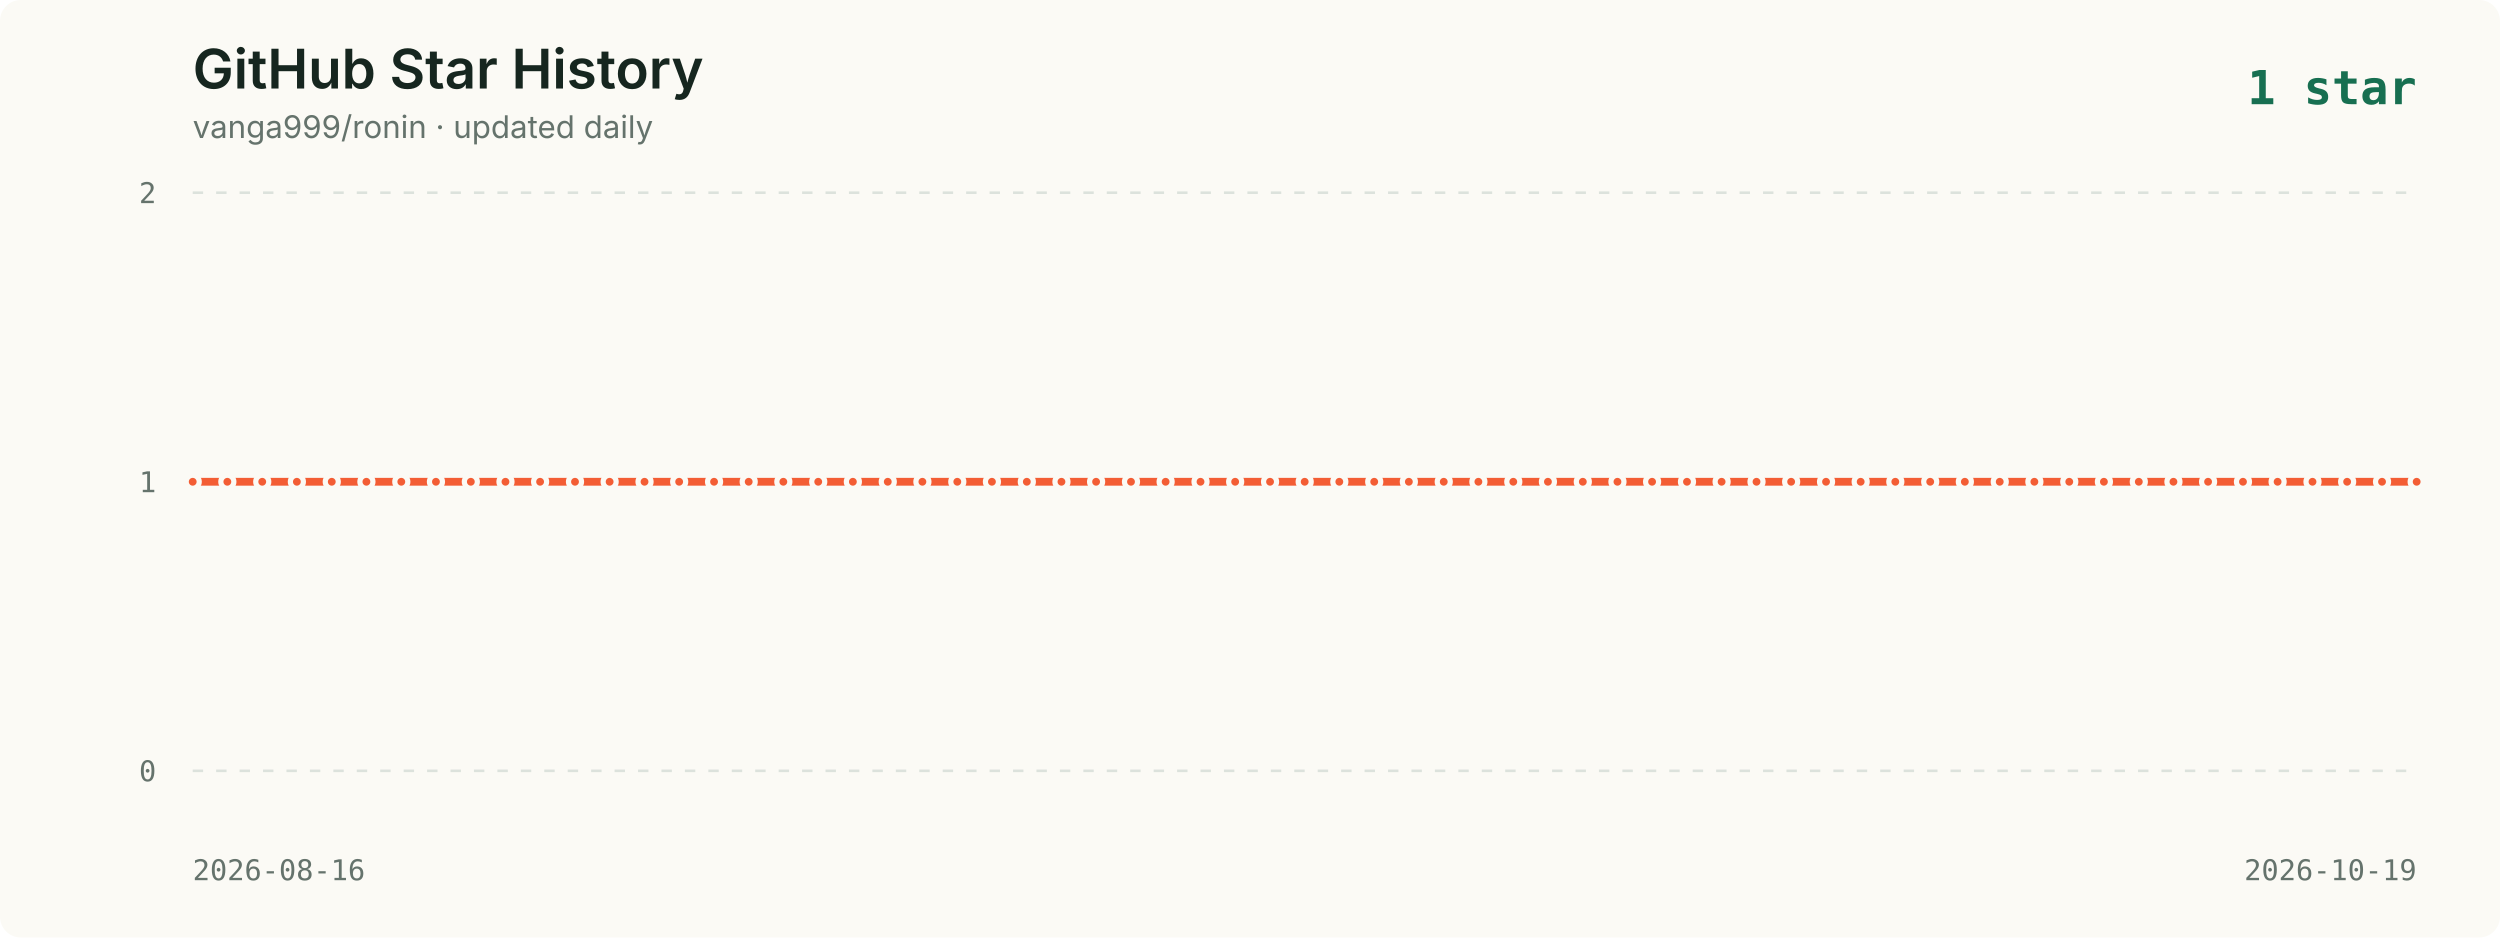
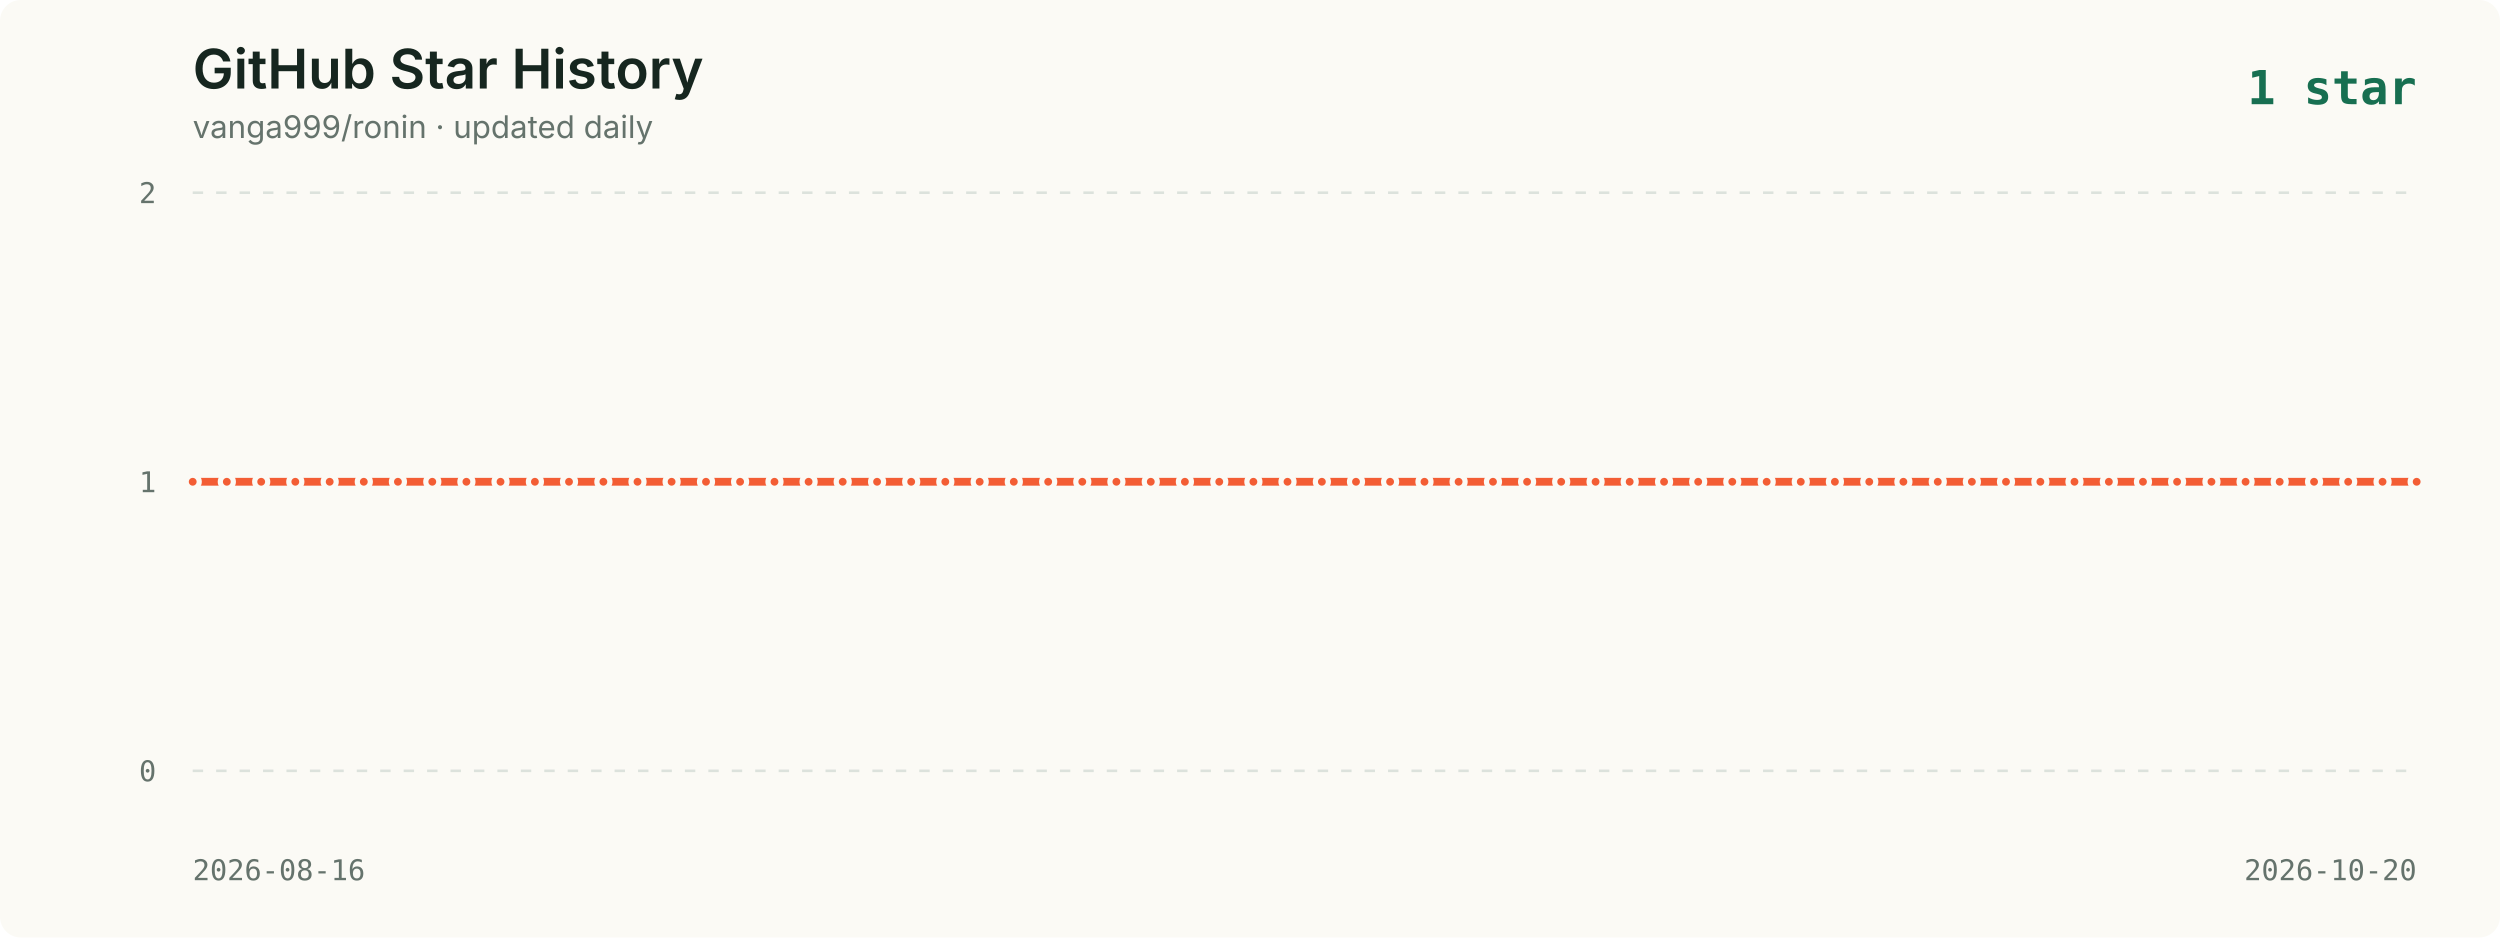
<svg xmlns="http://www.w3.org/2000/svg" viewBox="0 0 960 360" role="img" aria-labelledby="title description">
  <style>
    .background { fill: #fbfaf5; }
    .title { fill: #16261f; font: 600 21px -apple-system, BlinkMacSystemFont, "Segoe UI", sans-serif; }
    .subtitle { fill: #65736c; font: 12px -apple-system, BlinkMacSystemFont, "Segoe UI", sans-serif; }
    .axis { fill: #65736c; font: 11px ui-monospace, SFMono-Regular, Menlo, monospace; }
    .grid { stroke: #dce2dc; stroke-width: 1; stroke-dasharray: 4 5; }
    .line { fill: none; stroke: #f35d34; stroke-width: 3; stroke-linecap: round; stroke-linejoin: round; }
    .point { fill: #f35d34; stroke: #fbfaf5; stroke-width: 2; }
    .date { fill: #65736c; font: 11px ui-monospace, SFMono-Regular, Menlo, monospace; }
    .latest { fill: #176f51; font: 700 18px ui-monospace, SFMono-Regular, Menlo, monospace; }
  </style>
  <rect width="960" height="360" rx="8" class="background" />
  <text x="74" y="34" class="title">GitHub Star History</text>
  <text x="74" y="53" class="subtitle">vanga999/ronin · updated daily</text>
  <text x="928" y="40" text-anchor="end" class="latest">1 star</text>
  <line x1="74" y1="74.0" x2="928" y2="74.0" class="grid" />
  <text x="60" y="78.0" text-anchor="end" class="axis">2</text>
  <line x1="74" y1="185.0" x2="928" y2="185.0" class="grid" />
  <text x="60" y="189.0" text-anchor="end" class="axis">1</text>
  <line x1="74" y1="296.0" x2="928" y2="296.0" class="grid" />
  <text x="60" y="300.0" text-anchor="end" class="axis">0</text>
-   <polyline points="74.0,185.0 87.3,185.0 100.7,185.0 114.0,185.0 127.4,185.0 140.7,185.0 154.1,185.0 167.4,185.0 180.8,185.0 194.1,185.0 207.4,185.0 220.8,185.0 234.1,185.0 247.5,185.0 260.8,185.0 274.2,185.0 287.5,185.0 300.8,185.0 314.2,185.0 327.5,185.0 340.9,185.0 354.2,185.0 367.6,185.0 380.9,185.0 394.3,185.0 407.6,185.0 420.9,185.0 434.3,185.0 447.6,185.0 461.0,185.0 474.3,185.0 487.7,185.0 501.0,185.0 514.3,185.0 527.7,185.0 541.0,185.0 554.4,185.0 567.7,185.0 581.1,185.0 594.4,185.0 607.8,185.0 621.1,185.0 634.4,185.0 647.8,185.0 661.1,185.0 674.5,185.0 687.8,185.0 701.2,185.0 714.5,185.0 727.8,185.0 741.2,185.0 754.5,185.0 767.9,185.0 781.2,185.0 794.6,185.0 807.9,185.0 821.3,185.0 834.6,185.0 847.9,185.0 861.3,185.0 874.6,185.0 888.0,185.0 901.3,185.0 914.7,185.0 928.0,185.0" class="line" />
+   <polyline points="74.0,185.0 87.1,185.0 100.3,185.0 113.4,185.0 126.6,185.0 139.7,185.0 152.8,185.0 166.0,185.0 179.1,185.0 192.2,185.0 205.4,185.0 218.5,185.0 231.7,185.0 244.8,185.0 257.9,185.0 271.1,185.0 284.2,185.0 297.4,185.0 310.5,185.0 323.6,185.0 336.8,185.0 349.9,185.0 363.0,185.0 376.2,185.0 389.3,185.0 402.5,185.0 415.6,185.0 428.7,185.0 441.9,185.0 455.0,185.0 468.2,185.0 481.3,185.0 494.4,185.0 507.6,185.0 520.7,185.0 533.8,185.0 547.0,185.0 560.1,185.0 573.3,185.0 586.4,185.0 599.5,185.0 612.7,185.0 625.8,185.0 639.0,185.0 652.1,185.0 665.2,185.0 678.4,185.0 691.5,185.0 704.6,185.0 717.8,185.0 730.9,185.0 744.1,185.0 757.2,185.0 770.3,185.0 783.5,185.0 796.6,185.0 809.8,185.0 822.9,185.0 836.0,185.0 849.2,185.0 862.3,185.0 875.4,185.0 888.6,185.0 901.7,185.0 914.9,185.0 928.0,185.0" class="line" />
  <circle cx="74.0" cy="185.0" r="2.5" class="point">
      </circle>
-   <circle cx="87.3" cy="185.0" r="2.5" class="point">
+   <circle cx="87.1" cy="185.0" r="2.5" class="point">
      </circle>
-   <circle cx="100.7" cy="185.0" r="2.5" class="point">
+   <circle cx="100.3" cy="185.0" r="2.5" class="point">
      </circle>
-   <circle cx="114.0" cy="185.0" r="2.5" class="point">
+   <circle cx="113.4" cy="185.0" r="2.5" class="point">
      </circle>
-   <circle cx="127.4" cy="185.0" r="2.5" class="point">
+   <circle cx="126.6" cy="185.0" r="2.5" class="point">
      </circle>
-   <circle cx="140.7" cy="185.0" r="2.5" class="point">
+   <circle cx="139.7" cy="185.0" r="2.5" class="point">
      </circle>
-   <circle cx="154.1" cy="185.0" r="2.5" class="point">
+   <circle cx="152.8" cy="185.0" r="2.5" class="point">
      </circle>
-   <circle cx="167.4" cy="185.0" r="2.5" class="point">
+   <circle cx="166.0" cy="185.0" r="2.5" class="point">
      </circle>
-   <circle cx="180.8" cy="185.0" r="2.5" class="point">
+   <circle cx="179.1" cy="185.0" r="2.5" class="point">
      </circle>
-   <circle cx="194.1" cy="185.0" r="2.5" class="point">
+   <circle cx="192.2" cy="185.0" r="2.5" class="point">
      </circle>
-   <circle cx="207.4" cy="185.0" r="2.5" class="point">
+   <circle cx="205.4" cy="185.0" r="2.5" class="point">
      </circle>
-   <circle cx="220.8" cy="185.0" r="2.5" class="point">
+   <circle cx="218.5" cy="185.0" r="2.5" class="point">
      </circle>
-   <circle cx="234.1" cy="185.0" r="2.5" class="point">
+   <circle cx="231.7" cy="185.0" r="2.5" class="point">
      </circle>
-   <circle cx="247.5" cy="185.0" r="2.5" class="point">
+   <circle cx="244.8" cy="185.0" r="2.5" class="point">
      </circle>
-   <circle cx="260.8" cy="185.0" r="2.5" class="point">
+   <circle cx="257.9" cy="185.0" r="2.5" class="point">
      </circle>
-   <circle cx="274.2" cy="185.0" r="2.5" class="point">
+   <circle cx="271.1" cy="185.0" r="2.5" class="point">
      </circle>
-   <circle cx="287.5" cy="185.0" r="2.5" class="point">
+   <circle cx="284.2" cy="185.0" r="2.5" class="point">
      </circle>
-   <circle cx="300.8" cy="185.0" r="2.5" class="point">
+   <circle cx="297.4" cy="185.0" r="2.5" class="point">
      </circle>
-   <circle cx="314.2" cy="185.0" r="2.5" class="point">
+   <circle cx="310.5" cy="185.0" r="2.5" class="point">
      </circle>
-   <circle cx="327.5" cy="185.0" r="2.5" class="point">
+   <circle cx="323.6" cy="185.0" r="2.5" class="point">
      </circle>
-   <circle cx="340.9" cy="185.0" r="2.5" class="point">
+   <circle cx="336.8" cy="185.0" r="2.5" class="point">
      </circle>
-   <circle cx="354.2" cy="185.0" r="2.5" class="point">
+   <circle cx="349.9" cy="185.0" r="2.5" class="point">
      </circle>
-   <circle cx="367.6" cy="185.0" r="2.5" class="point">
+   <circle cx="363.0" cy="185.0" r="2.5" class="point">
      </circle>
-   <circle cx="380.9" cy="185.0" r="2.5" class="point">
+   <circle cx="376.2" cy="185.0" r="2.5" class="point">
      </circle>
-   <circle cx="394.3" cy="185.0" r="2.5" class="point">
+   <circle cx="389.3" cy="185.0" r="2.5" class="point">
      </circle>
-   <circle cx="407.6" cy="185.0" r="2.5" class="point">
+   <circle cx="402.5" cy="185.0" r="2.5" class="point">
      </circle>
-   <circle cx="420.9" cy="185.0" r="2.5" class="point">
+   <circle cx="415.6" cy="185.0" r="2.5" class="point">
      </circle>
-   <circle cx="434.3" cy="185.0" r="2.5" class="point">
+   <circle cx="428.7" cy="185.0" r="2.5" class="point">
      </circle>
-   <circle cx="447.6" cy="185.0" r="2.5" class="point">
+   <circle cx="441.9" cy="185.0" r="2.5" class="point">
      </circle>
-   <circle cx="461.0" cy="185.0" r="2.5" class="point">
+   <circle cx="455.0" cy="185.0" r="2.5" class="point">
      </circle>
-   <circle cx="474.3" cy="185.0" r="2.5" class="point">
+   <circle cx="468.2" cy="185.0" r="2.5" class="point">
      </circle>
-   <circle cx="487.7" cy="185.0" r="2.5" class="point">
+   <circle cx="481.3" cy="185.0" r="2.5" class="point">
      </circle>
-   <circle cx="501.0" cy="185.0" r="2.5" class="point">
+   <circle cx="494.4" cy="185.0" r="2.5" class="point">
      </circle>
-   <circle cx="514.3" cy="185.0" r="2.5" class="point">
+   <circle cx="507.6" cy="185.0" r="2.5" class="point">
      </circle>
-   <circle cx="527.7" cy="185.0" r="2.5" class="point">
+   <circle cx="520.7" cy="185.0" r="2.5" class="point">
      </circle>
-   <circle cx="541.0" cy="185.0" r="2.5" class="point">
+   <circle cx="533.8" cy="185.0" r="2.5" class="point">
      </circle>
-   <circle cx="554.4" cy="185.0" r="2.5" class="point">
+   <circle cx="547.0" cy="185.0" r="2.5" class="point">
      </circle>
-   <circle cx="567.7" cy="185.0" r="2.5" class="point">
+   <circle cx="560.1" cy="185.0" r="2.5" class="point">
      </circle>
-   <circle cx="581.1" cy="185.0" r="2.5" class="point">
+   <circle cx="573.3" cy="185.0" r="2.5" class="point">
      </circle>
-   <circle cx="594.4" cy="185.0" r="2.5" class="point">
+   <circle cx="586.4" cy="185.0" r="2.5" class="point">
      </circle>
-   <circle cx="607.8" cy="185.0" r="2.5" class="point">
+   <circle cx="599.5" cy="185.0" r="2.5" class="point">
      </circle>
-   <circle cx="621.1" cy="185.0" r="2.5" class="point">
+   <circle cx="612.7" cy="185.0" r="2.5" class="point">
      </circle>
-   <circle cx="634.4" cy="185.0" r="2.5" class="point">
+   <circle cx="625.8" cy="185.0" r="2.5" class="point">
      </circle>
-   <circle cx="647.8" cy="185.0" r="2.5" class="point">
+   <circle cx="639.0" cy="185.0" r="2.5" class="point">
      </circle>
-   <circle cx="661.1" cy="185.0" r="2.5" class="point">
+   <circle cx="652.1" cy="185.0" r="2.5" class="point">
      </circle>
-   <circle cx="674.5" cy="185.0" r="2.5" class="point">
+   <circle cx="665.2" cy="185.0" r="2.5" class="point">
      </circle>
-   <circle cx="687.8" cy="185.0" r="2.5" class="point">
+   <circle cx="678.4" cy="185.0" r="2.5" class="point">
      </circle>
-   <circle cx="701.2" cy="185.0" r="2.5" class="point">
+   <circle cx="691.5" cy="185.0" r="2.5" class="point">
      </circle>
-   <circle cx="714.5" cy="185.0" r="2.5" class="point">
+   <circle cx="704.6" cy="185.0" r="2.5" class="point">
      </circle>
-   <circle cx="727.8" cy="185.0" r="2.5" class="point">
+   <circle cx="717.8" cy="185.0" r="2.5" class="point">
      </circle>
-   <circle cx="741.2" cy="185.0" r="2.5" class="point">
+   <circle cx="730.9" cy="185.0" r="2.5" class="point">
      </circle>
-   <circle cx="754.5" cy="185.0" r="2.5" class="point">
+   <circle cx="744.1" cy="185.0" r="2.5" class="point">
      </circle>
-   <circle cx="767.9" cy="185.0" r="2.5" class="point">
+   <circle cx="757.2" cy="185.0" r="2.5" class="point">
      </circle>
-   <circle cx="781.2" cy="185.0" r="2.5" class="point">
+   <circle cx="770.3" cy="185.0" r="2.5" class="point">
      </circle>
-   <circle cx="794.6" cy="185.0" r="2.5" class="point">
+   <circle cx="783.5" cy="185.0" r="2.5" class="point">
      </circle>
-   <circle cx="807.9" cy="185.0" r="2.5" class="point">
+   <circle cx="796.6" cy="185.0" r="2.5" class="point">
      </circle>
-   <circle cx="821.3" cy="185.0" r="2.5" class="point">
+   <circle cx="809.8" cy="185.0" r="2.5" class="point">
      </circle>
-   <circle cx="834.6" cy="185.0" r="2.5" class="point">
+   <circle cx="822.9" cy="185.0" r="2.5" class="point">
      </circle>
-   <circle cx="847.9" cy="185.0" r="2.5" class="point">
+   <circle cx="836.0" cy="185.0" r="2.5" class="point">
      </circle>
-   <circle cx="861.3" cy="185.0" r="2.5" class="point">
+   <circle cx="849.2" cy="185.0" r="2.5" class="point">
      </circle>
-   <circle cx="874.6" cy="185.0" r="2.5" class="point">
+   <circle cx="862.3" cy="185.0" r="2.5" class="point">
      </circle>
-   <circle cx="888.0" cy="185.0" r="2.5" class="point">
+   <circle cx="875.4" cy="185.0" r="2.5" class="point">
      </circle>
-   <circle cx="901.3" cy="185.0" r="2.5" class="point">
+   <circle cx="888.6" cy="185.0" r="2.5" class="point">
      </circle>
-   <circle cx="914.7" cy="185.0" r="2.5" class="point">
+   <circle cx="901.7" cy="185.0" r="2.5" class="point">
+       </circle>
+   <circle cx="914.9" cy="185.0" r="2.5" class="point">
      </circle>
  <circle cx="928.0" cy="185.0" r="2.5" class="point">
      </circle>
  <text x="74" y="338" class="date">2026-08-16</text>
-   <text x="928" y="338" text-anchor="end" class="date">2026-10-19</text>
+   <text x="928" y="338" text-anchor="end" class="date">2026-10-20</text>
</svg>
